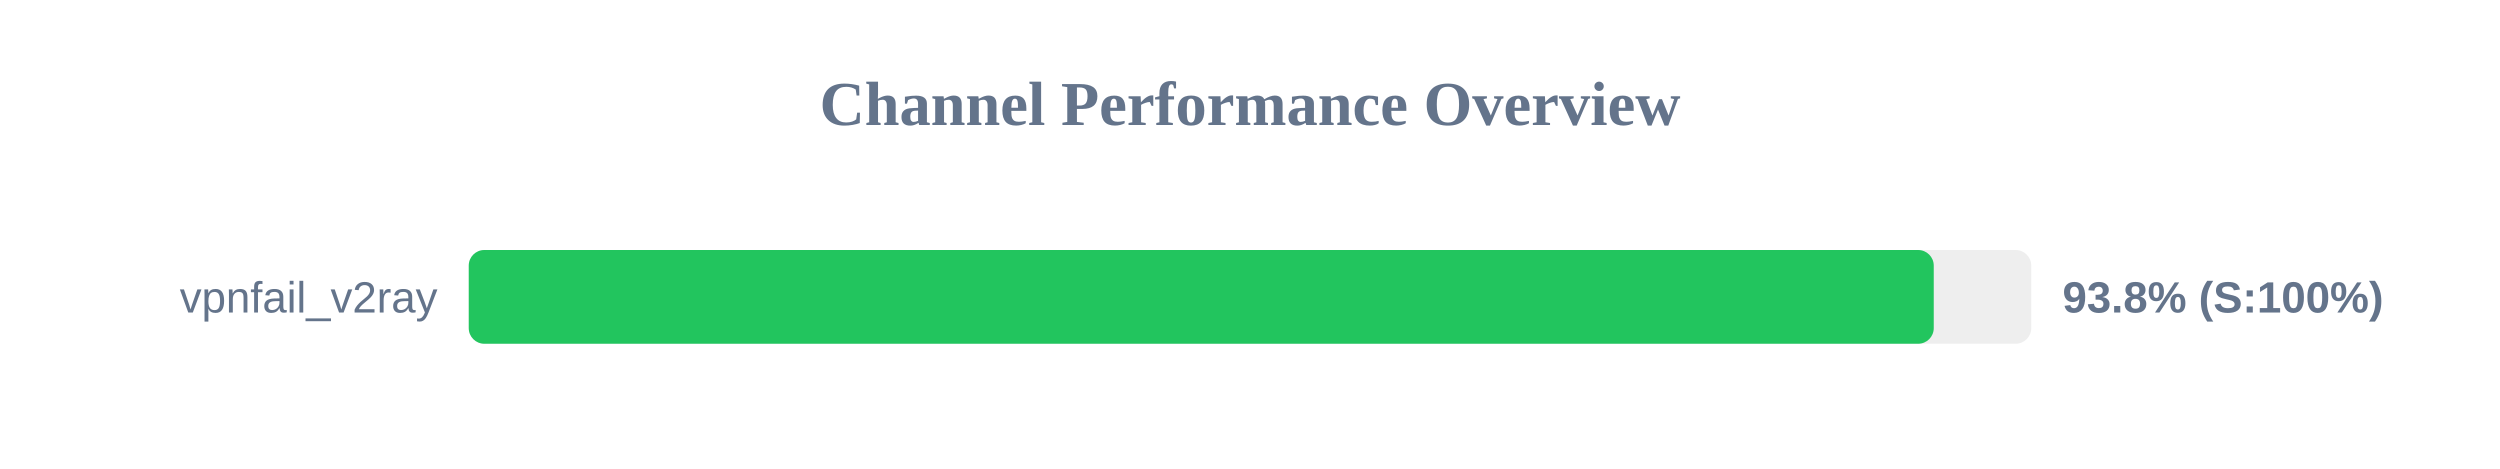
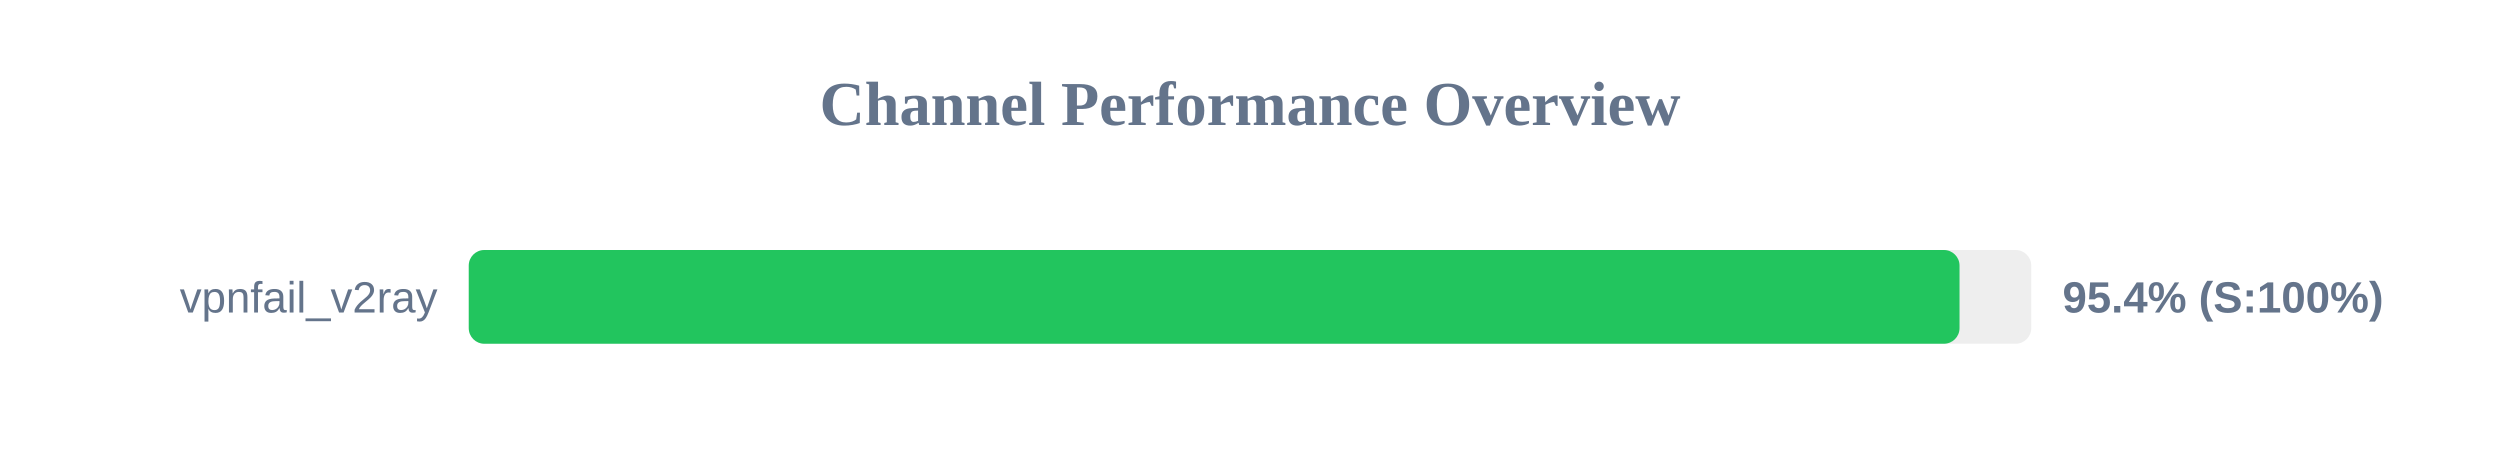
<svg xmlns="http://www.w3.org/2000/svg" width="800" height="150" version="1.1">
  <style>
        .row { font: 14px Arial; fill: #64748b; }
        .score { font: bold 14px Arial; fill: #64748b; }
    </style>
  <text x="400" y="40" text-anchor="middle" font-size="20px" font-weight="bold" fill="#64748b">Channel Performance Overview</text>
  <rect x="150" y="80" width="500" height="30" fill="#eee" rx="5" />
-   <rect x="150" y="80" width="468.8" height="30" fill="#22c55e" rx="5" />
+   <rect x="150" y="80" width="477.05" height="30" fill="#22c55e" rx="5" />
  <text x="140" y="100" text-anchor="end" class="row">vpnfail_v2ray</text>
-   <text x="660" y="100" text-anchor="start" class="score">93.8% (S:100%)</text>
+   <text x="660" y="100" text-anchor="start" class="score">95.4% (S:100%)</text>
</svg>
